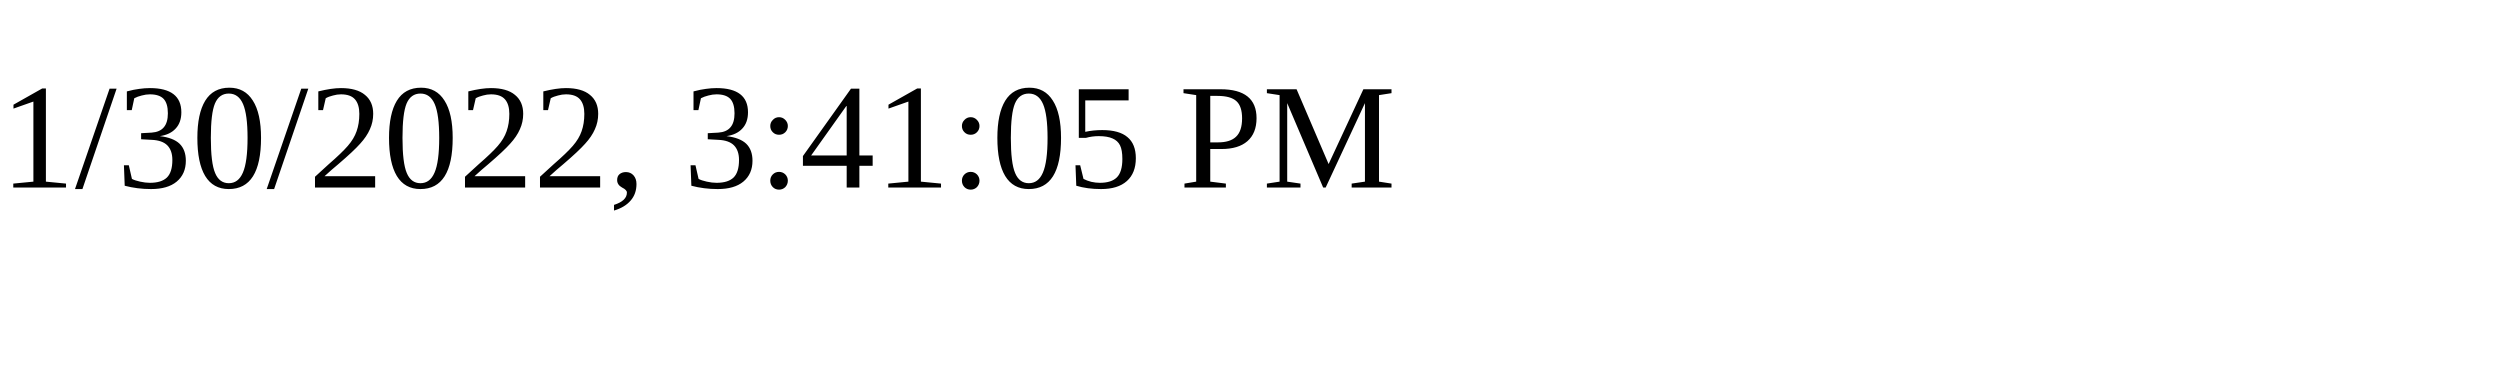
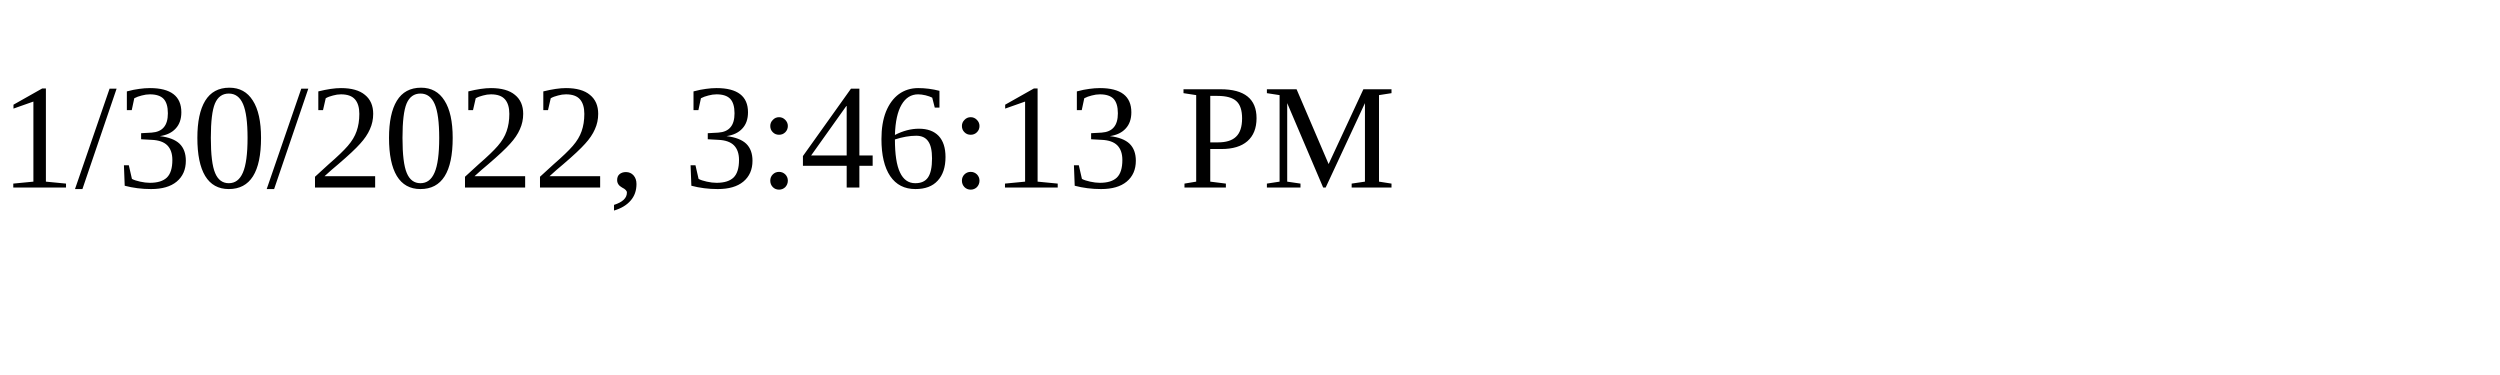
<svg xmlns="http://www.w3.org/2000/svg" height="30" width="200">
-   <text x="0" y="15">1/30/2022, 3:41:05 PM</text>
+   <text x="0" y="15">1/30/2022, 3:46:13 PM</text>
</svg>
